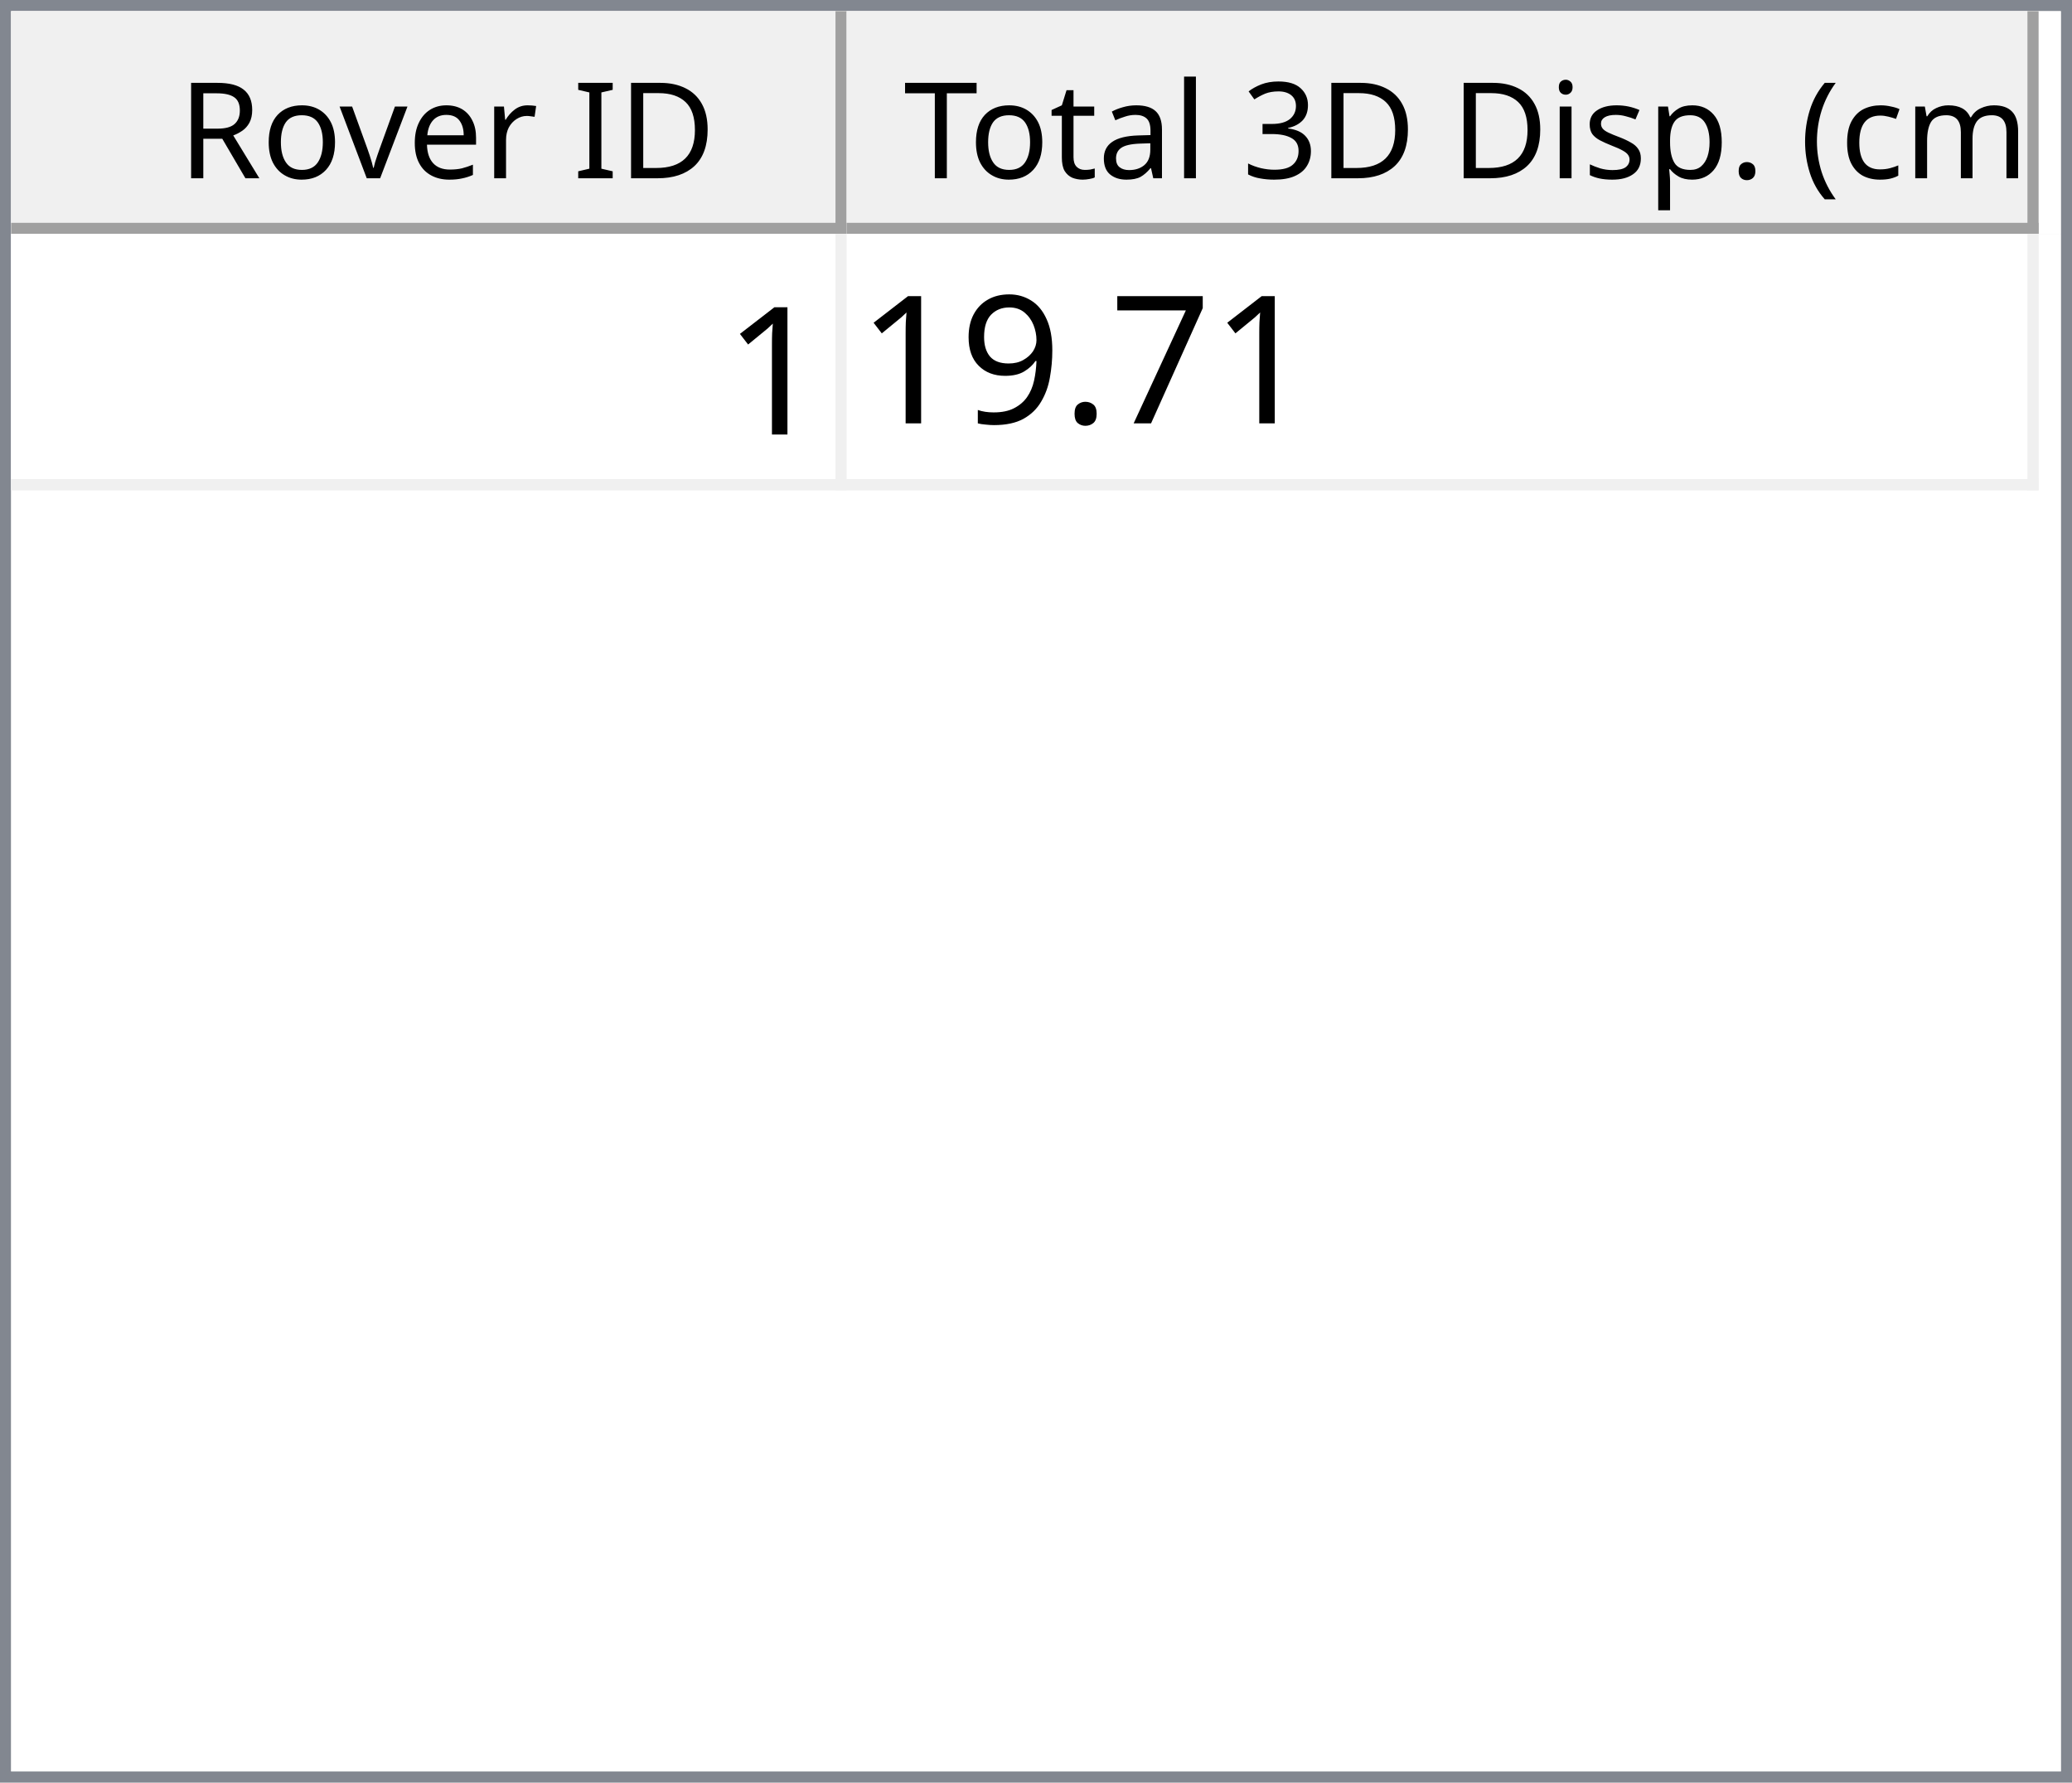
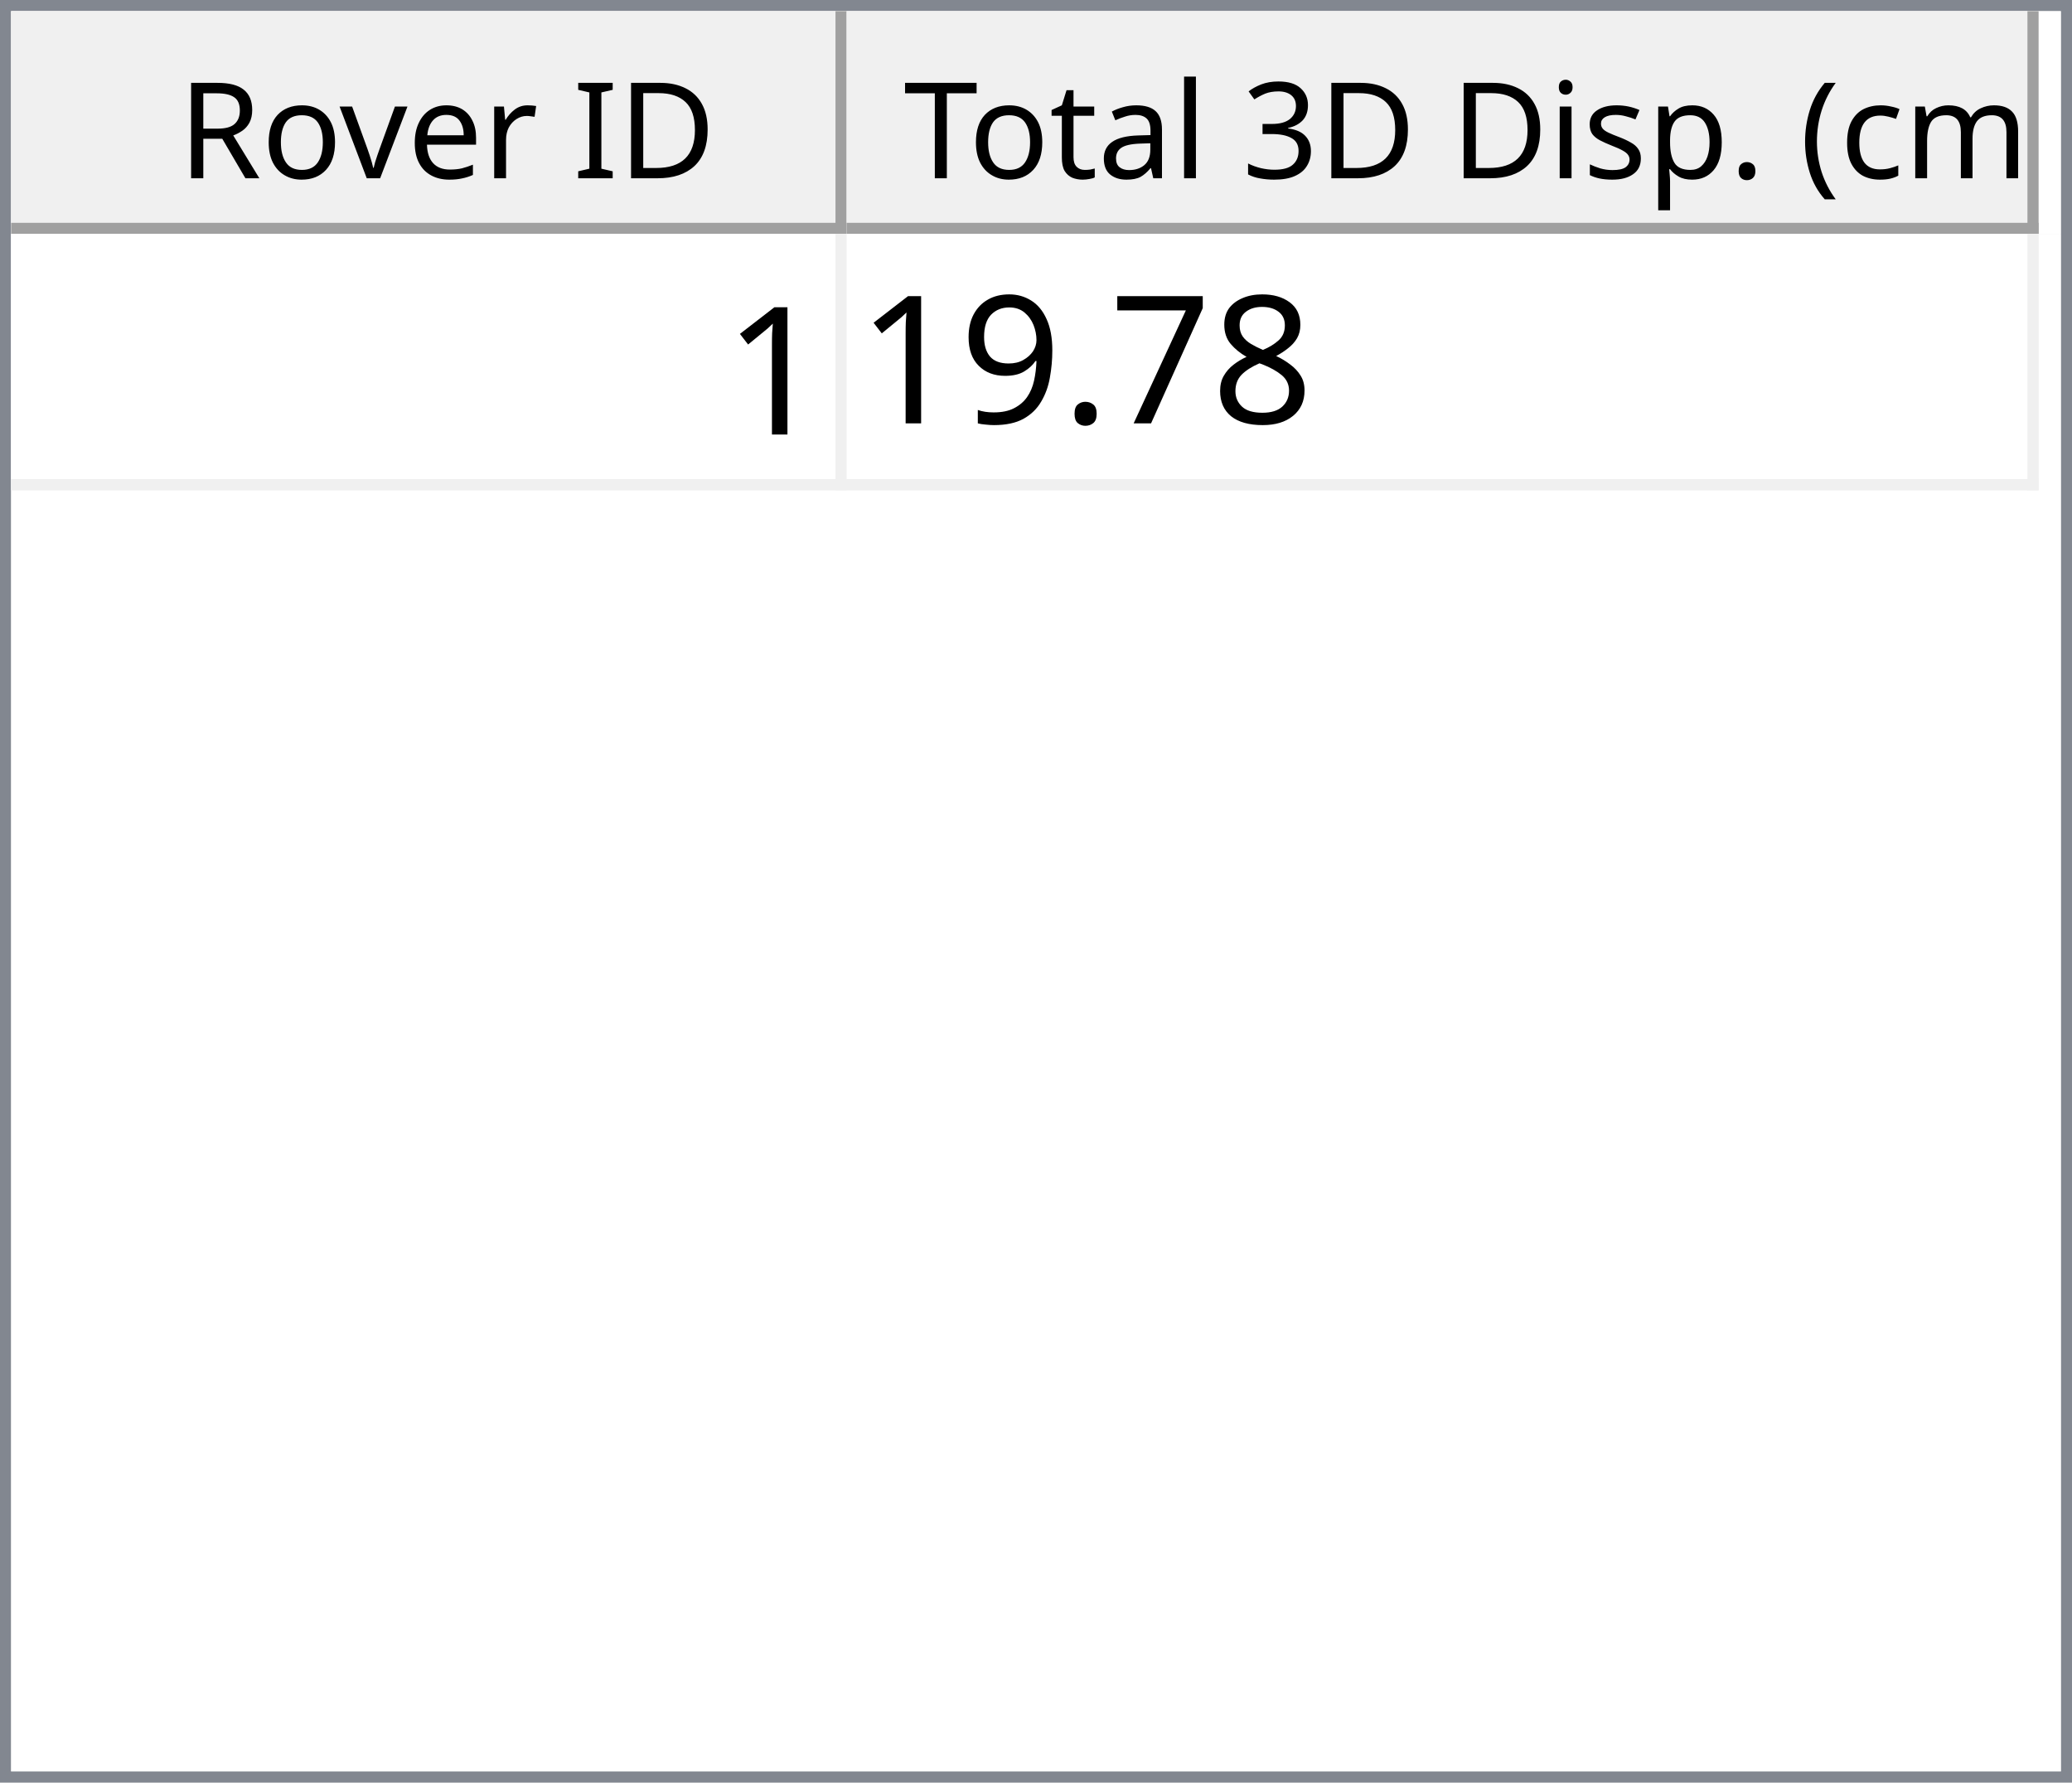
<svg xmlns="http://www.w3.org/2000/svg" style="fill-opacity:1; color-rendering:auto; color-interpolation:auto; text-rendering:auto; stroke:black; stroke-linecap:square; stroke-miterlimit:10; shape-rendering:auto; stroke-opacity:1; fill:black; stroke-dasharray:none; font-weight:normal; stroke-width:1; font-family:'Dialog'; font-style:normal; stroke-linejoin:miter; font-size:12px; stroke-dashoffset:0; image-rendering:auto;" width="186" height="160">
  <defs id="genericDefs" />
  <g>
    <defs id="defs1">
      <clipPath clipPathUnits="userSpaceOnUse" id="clipPath1">
        <path d="M0 0 L186 0 L186 160 L0 160 L0 0 Z" />
      </clipPath>
      <clipPath clipPathUnits="userSpaceOnUse" id="clipPath2">
        <path d="M0 0 L0 160 L186 160 L186 0 Z" />
      </clipPath>
      <clipPath clipPathUnits="userSpaceOnUse" id="clipPath3">
        <path d="M0 0 L0 20 L184 20 L184 0 Z" />
      </clipPath>
      <clipPath clipPathUnits="userSpaceOnUse" id="clipPath4">
        <path d="M0 0 L0 20 L75 20 L75 0 Z" />
      </clipPath>
      <clipPath clipPathUnits="userSpaceOnUse" id="clipPath5">
        <path d="M1 1 L1 19 L74 19 L74 1 Z" />
      </clipPath>
      <clipPath clipPathUnits="userSpaceOnUse" id="clipPath6">
        <path d="M0 0 L0 18 L73 18 L73 0 Z" />
      </clipPath>
      <clipPath clipPathUnits="userSpaceOnUse" id="clipPath7">
        <path d="M-0.5 -0.5 L-0.5 19.5 L74.5 19.5 L74.5 -0.5 Z" />
      </clipPath>
      <clipPath clipPathUnits="userSpaceOnUse" id="clipPath8">
        <path d="M0 0 L0 20 L107 20 L107 0 Z" />
      </clipPath>
      <clipPath clipPathUnits="userSpaceOnUse" id="clipPath9">
        <path d="M1 1 L1 19 L106 19 L106 1 Z" />
      </clipPath>
      <clipPath clipPathUnits="userSpaceOnUse" id="clipPath10">
        <path d="M0 0 L0 18 L105 18 L105 0 Z" />
      </clipPath>
      <clipPath clipPathUnits="userSpaceOnUse" id="clipPath11">
        <path d="M-0.5 -0.5 L-0.5 19.5 L106.5 19.5 L106.5 -0.5 Z" />
      </clipPath>
      <clipPath clipPathUnits="userSpaceOnUse" id="clipPath12">
        <path d="M0 0 L0 138 L184 138 L184 0 Z" />
      </clipPath>
      <clipPath clipPathUnits="userSpaceOnUse" id="clipPath13">
        <path d="M0 0 L0 23 L182 23 L182 0 Z" />
      </clipPath>
      <clipPath clipPathUnits="userSpaceOnUse" id="clipPath14">
        <path d="M-0.5 -0.5 L-0.5 22.5 L181.5 22.5 L181.5 -0.5 Z" />
      </clipPath>
      <clipPath clipPathUnits="userSpaceOnUse" id="clipPath15">
        <path d="M0 0 L0 22 L74 22 L74 0 Z" />
      </clipPath>
      <clipPath clipPathUnits="userSpaceOnUse" id="clipPath16">
        <path d="M0 0 L0 22 L106 22 L106 0 Z" />
      </clipPath>
      <font horiz-adv-x="64.551" id="font1">
        <font-face ascent="107.91" descent="25.098" units-per-em="100" style="font-style:normal; font-family:Segoe UI; font-weight:normal;" />
        <missing-glyph horiz-adv-x="64.551" d="M8.109 0 L8.109 68.266 L56.453 68.266 L56.453 0 L8.109 0 ZM15.328 7.234 L49.219 7.234 L49.219 61.031 L15.328 61.031 L15.328 7.234 Z" />
        <glyph unicode="D" horiz-adv-x="70.117" d="M9.188 0 L9.188 70.016 L28.516 70.016 Q65.531 70.016 65.531 35.891 Q65.531 19.672 55.25 9.836 Q44.969 0 27.734 0 L9.188 0 ZM17.391 62.594 L17.391 7.422 L27.828 7.422 Q41.609 7.422 49.273 14.797 Q56.938 22.172 56.938 35.688 Q56.938 62.594 28.328 62.594 L17.391 62.594 Z" />
        <glyph unicode="I" horiz-adv-x="26.611" d="M17.391 0 L9.188 0 L9.188 70.016 L17.391 70.016 L17.391 0 Z" />
        <glyph unicode=" " horiz-adv-x="27.393" d="" />
        <glyph unicode="r" horiz-adv-x="34.766" d="M34.188 41.891 Q32.078 43.5 28.125 43.5 Q23 43.5 19.555 38.672 Q16.109 33.844 16.109 25.484 L16.109 0 L8.109 0 L8.109 50 L16.109 50 L16.109 39.703 L16.312 39.703 Q18.016 44.969 21.531 47.922 Q25.047 50.875 29.391 50.875 Q32.516 50.875 34.188 50.203 L34.188 41.891 Z" />
        <glyph unicode="e" horiz-adv-x="52.295" d="M48.297 23 L12.984 23 Q13.188 14.656 17.484 10.109 Q21.781 5.562 29.297 5.562 Q37.75 5.562 44.828 11.141 L44.828 3.609 Q38.234 -1.172 27.391 -1.172 Q16.797 -1.172 10.742 5.641 Q4.688 12.453 4.688 24.812 Q4.688 36.469 11.305 43.82 Q17.922 51.172 27.734 51.172 Q37.547 51.172 42.922 44.828 Q48.297 38.484 48.297 27.203 L48.297 23 ZM40.094 29.781 Q40.047 36.719 36.75 40.578 Q33.453 44.438 27.594 44.438 Q21.922 44.438 17.969 40.383 Q14.016 36.328 13.094 29.781 L40.094 29.781 Z" />
        <glyph unicode="v" horiz-adv-x="47.9" d="M47.406 50 L27.484 0 L19.625 0 L0.688 50 L9.469 50 L22.172 13.672 Q23.578 9.672 23.922 6.688 L24.125 6.688 Q24.609 10.453 25.688 13.484 L38.969 50 L47.406 50 Z" />
        <glyph unicode="o" horiz-adv-x="58.594" d="M29 -1.172 Q17.922 -1.172 11.305 5.836 Q4.688 12.844 4.688 24.422 Q4.688 37.016 11.57 44.094 Q18.453 51.172 30.172 51.172 Q41.359 51.172 47.633 44.289 Q53.906 37.406 53.906 25.203 Q53.906 13.234 47.141 6.031 Q40.375 -1.172 29 -1.172 ZM29.594 44.438 Q21.875 44.438 17.383 39.188 Q12.891 33.938 12.891 24.703 Q12.891 15.828 17.43 10.695 Q21.969 5.562 29.594 5.562 Q37.359 5.562 41.531 10.594 Q45.703 15.625 45.703 24.906 Q45.703 34.281 41.531 39.359 Q37.359 44.438 29.594 44.438 Z" />
        <glyph unicode="R" horiz-adv-x="59.814" d="M59.375 0 L49.609 0 L37.891 19.625 Q36.281 22.359 34.766 24.289 Q33.25 26.219 31.664 27.438 Q30.078 28.656 28.25 29.219 Q26.422 29.781 24.125 29.781 L17.391 29.781 L17.391 0 L9.188 0 L9.188 70.016 L30.078 70.016 Q34.672 70.016 38.555 68.867 Q42.438 67.719 45.289 65.375 Q48.141 63.031 49.758 59.547 Q51.375 56.062 51.375 51.375 Q51.375 47.703 50.273 44.656 Q49.172 41.609 47.148 39.211 Q45.125 36.812 42.266 35.133 Q39.406 33.453 35.844 32.516 L35.844 32.328 Q37.594 31.547 38.891 30.547 Q40.188 29.547 41.359 28.18 Q42.531 26.812 43.68 25.078 Q44.828 23.344 46.234 21.047 L59.375 0 ZM17.391 62.594 L17.391 37.203 L28.516 37.203 Q31.594 37.203 34.203 38.133 Q36.812 39.062 38.719 40.797 Q40.625 42.531 41.703 45.047 Q42.781 47.562 42.781 50.688 Q42.781 56.297 39.141 59.445 Q35.5 62.594 28.609 62.594 L17.391 62.594 Z" />
        <glyph unicode=")" horiz-adv-x="30.176" d="M8.297 -15.922 L1.172 -15.922 Q16.406 2.344 16.406 26.812 Q16.406 51.469 1.078 70.016 L8.297 70.016 Q23.531 52.156 23.531 26.703 Q23.531 1.375 8.297 -15.922 Z" />
        <glyph unicode="m" horiz-adv-x="86.133" d="M79.109 0 L71.094 0 L71.094 28.719 Q71.094 37.016 68.531 40.727 Q65.969 44.438 59.906 44.438 Q54.781 44.438 51.195 39.75 Q47.609 35.062 47.609 28.516 L47.609 0 L39.594 0 L39.594 29.688 Q39.594 44.438 28.219 44.438 Q22.953 44.438 19.531 40.016 Q16.109 35.594 16.109 28.516 L16.109 0 L8.109 0 L8.109 50 L16.109 50 L16.109 42.094 L16.312 42.094 Q21.625 51.172 31.844 51.172 Q36.969 51.172 40.773 48.312 Q44.578 45.453 46 40.828 Q51.562 51.172 62.594 51.172 Q79.109 51.172 79.109 30.812 L79.109 0 Z" />
        <glyph unicode="c" horiz-adv-x="46.191" d="M42.188 2.297 Q36.422 -1.172 28.516 -1.172 Q17.828 -1.172 11.258 5.789 Q4.688 12.75 4.688 23.828 Q4.688 36.188 11.766 43.68 Q18.844 51.172 30.672 51.172 Q37.25 51.172 42.281 48.734 L42.281 40.531 Q36.719 44.438 30.375 44.438 Q22.703 44.438 17.797 38.945 Q12.891 33.453 12.891 24.516 Q12.891 15.719 17.508 10.641 Q22.125 5.562 29.891 5.562 Q36.422 5.562 42.188 9.906 L42.188 2.297 Z" />
        <glyph unicode="(" horiz-adv-x="30.176" d="M29.109 -15.922 L21.969 -15.922 Q6.844 1.375 6.844 26.703 Q6.844 52.156 21.969 70.016 L29.203 70.016 Q13.875 51.469 13.875 26.812 Q13.875 2.344 29.109 -15.922 Z" />
        <glyph unicode="." horiz-adv-x="21.68" d="M10.891 -1.078 Q8.641 -1.078 7.055 0.539 Q5.469 2.156 5.469 4.391 Q5.469 6.641 7.055 8.273 Q8.641 9.906 10.891 9.906 Q13.188 9.906 14.797 8.273 Q16.406 6.641 16.406 4.391 Q16.406 2.156 14.797 0.539 Q13.188 -1.078 10.891 -1.078 Z" />
        <glyph unicode="p" horiz-adv-x="58.789" d="M16.312 7.234 L16.109 7.234 L16.109 -23 L8.109 -23 L8.109 50 L16.109 50 L16.109 41.219 L16.312 41.219 Q22.219 51.172 33.594 51.172 Q43.266 51.172 48.688 44.461 Q54.109 37.75 54.109 26.469 Q54.109 13.922 48 6.375 Q41.891 -1.172 31.297 -1.172 Q21.578 -1.172 16.312 7.234 ZM16.109 27.391 L16.109 20.406 Q16.109 14.203 20.141 9.883 Q24.172 5.562 30.375 5.562 Q37.641 5.562 41.773 11.133 Q45.906 16.703 45.906 26.609 Q45.906 34.969 42.047 39.703 Q38.188 44.438 31.594 44.438 Q24.609 44.438 20.359 39.578 Q16.109 34.719 16.109 27.391 Z" />
        <glyph unicode="s" horiz-adv-x="42.432" d="M5.078 1.812 L5.078 10.406 Q11.625 5.562 19.484 5.562 Q30.031 5.562 30.031 12.594 Q30.031 14.594 29.125 15.992 Q28.219 17.391 26.68 18.461 Q25.141 19.531 23.07 20.383 Q21 21.234 18.609 22.172 Q15.281 23.484 12.766 24.828 Q10.25 26.172 8.57 27.859 Q6.891 29.547 6.031 31.695 Q5.172 33.844 5.172 36.719 Q5.172 40.234 6.789 42.945 Q8.406 45.656 11.086 47.484 Q13.766 49.312 17.211 50.242 Q20.656 51.172 24.312 51.172 Q30.812 51.172 35.938 48.922 L35.938 40.828 Q30.422 44.438 23.25 44.438 Q21 44.438 19.195 43.922 Q17.391 43.406 16.094 42.477 Q14.797 41.547 14.086 40.258 Q13.375 38.969 13.375 37.406 Q13.375 35.453 14.086 34.133 Q14.797 32.812 16.164 31.789 Q17.531 30.766 19.484 29.938 Q21.438 29.109 23.922 28.125 Q27.25 26.859 29.883 25.516 Q32.516 24.172 34.375 22.484 Q36.234 20.797 37.234 18.602 Q38.234 16.406 38.234 13.375 Q38.234 9.672 36.602 6.938 Q34.969 4.203 32.234 2.398 Q29.5 0.594 25.93 -0.289 Q22.359 -1.172 18.453 -1.172 Q10.75 -1.172 5.078 1.812 Z" />
        <glyph unicode="i" horiz-adv-x="24.219" d="M12.203 62.703 Q10.062 62.703 8.547 64.164 Q7.031 65.625 7.031 67.875 Q7.031 70.125 8.547 71.609 Q10.062 73.094 12.203 73.094 Q14.406 73.094 15.945 71.609 Q17.484 70.125 17.484 67.875 Q17.484 65.719 15.945 64.211 Q14.406 62.703 12.203 62.703 ZM16.109 0 L8.109 0 L8.109 50 L16.109 50 L16.109 0 Z" />
        <glyph unicode="3" horiz-adv-x="53.906" d="M46.531 19.828 Q46.531 15.094 44.75 11.211 Q42.969 7.328 39.719 4.57 Q36.469 1.812 31.93 0.297 Q27.391 -1.219 21.922 -1.219 Q11.922 -1.219 6 2.594 L6 11.188 Q13.094 5.609 22.219 5.609 Q25.875 5.609 28.828 6.539 Q31.781 7.469 33.906 9.227 Q36.031 10.984 37.18 13.477 Q38.328 15.969 38.328 19.094 Q38.328 32.812 18.797 32.812 L12.984 32.812 L12.984 39.594 L18.5 39.594 Q35.797 39.594 35.797 52.484 Q35.797 64.406 22.609 64.406 Q15.188 64.406 8.688 59.422 L8.688 67.188 Q15.375 71.188 24.609 71.188 Q29 71.188 32.57 69.969 Q36.141 68.75 38.68 66.555 Q41.219 64.359 42.609 61.281 Q44 58.203 44 54.5 Q44 40.672 30.031 36.719 L30.031 36.531 Q33.594 36.141 36.625 34.797 Q39.656 33.453 41.852 31.305 Q44.047 29.156 45.289 26.25 Q46.531 23.344 46.531 19.828 Z" />
        <glyph unicode="l" horiz-adv-x="24.219" d="M16.109 0 L8.109 0 L8.109 74.031 L16.109 74.031 L16.109 0 Z" />
        <glyph unicode="a" horiz-adv-x="50.879" d="M43.891 0 L35.891 0 L35.891 7.812 L35.688 7.812 Q30.469 -1.172 20.312 -1.172 Q12.844 -1.172 8.617 2.781 Q4.391 6.734 4.391 13.281 Q4.391 27.297 20.906 29.594 L35.891 31.688 Q35.891 44.438 25.594 44.438 Q16.547 44.438 9.281 38.281 L9.281 46.484 Q16.656 51.172 26.266 51.172 Q43.891 51.172 43.891 32.516 L43.891 0 ZM35.891 25.297 L23.828 23.641 Q18.266 22.859 15.43 20.875 Q12.594 18.891 12.594 13.875 Q12.594 10.203 15.211 7.883 Q17.828 5.562 22.172 5.562 Q28.125 5.562 32.008 9.742 Q35.891 13.922 35.891 20.312 L35.891 25.297 Z" />
        <glyph unicode="t" horiz-adv-x="33.887" d="M31.297 0.484 Q28.469 -1.078 23.828 -1.078 Q10.688 -1.078 10.688 13.578 L10.688 43.172 L2.094 43.172 L2.094 50 L10.688 50 L10.688 62.203 L18.703 64.797 L18.703 50 L31.297 50 L31.297 43.172 L18.703 43.172 L18.703 14.984 Q18.703 9.969 20.414 7.82 Q22.125 5.672 26.078 5.672 Q29.109 5.672 31.297 7.328 L31.297 0.484 Z" />
        <glyph unicode="T" horiz-adv-x="52.393" d="M50.594 62.594 L30.375 62.594 L30.375 0 L22.172 0 L22.172 62.594 L2 62.594 L2 70.016 L50.594 70.016 L50.594 62.594 Z" />
      </font>
      <font horiz-adv-x="75.0" id="font2">
        <font-face ascent="100.537" descent="21.973" units-per-em="100" style="font-style:normal; font-family:sans-serif; font-weight:normal;" />
        <missing-glyph horiz-adv-x="75.0" d="M12.5 0 L12.5 62.5 L62.5 62.5 L62.5 0 L12.5 0 ZM14.062 1.562 L60.938 1.562 L60.938 60.938 L14.062 60.938 L14.062 1.562 Z" />
        <glyph unicode="1" horiz-adv-x="55.615" d="M37.25 0 L28.469 0 L28.469 56 Q25.297 52.984 20.141 49.953 Q14.984 46.922 10.891 45.406 L10.891 53.906 Q18.266 57.375 23.781 62.305 Q29.297 67.234 31.594 71.875 L37.25 71.875 L37.25 0 Z" />
+         <glyph unicode="8" horiz-adv-x="55.615" d="M17.672 38.812 Q12.203 40.828 9.57 44.539 Q6.938 48.25 6.938 53.422 Q6.938 61.234 12.555 66.555 Q18.172 71.875 27.484 71.875 Q36.859 71.875 42.578 66.43 Q48.297 60.984 48.297 53.172 Q48.297 48.188 45.68 44.508 Q43.062 40.828 37.75 38.812 Q44.344 36.672 47.781 31.883 Q51.219 27.094 51.219 20.453 Q51.219 11.281 44.727 5.031 Q38.234 -1.219 27.641 -1.219 Q17.047 -1.219 10.547 5.055 Q4.047 11.328 4.047 20.703 Q4.047 27.688 7.594 32.398 Q11.141 37.109 17.672 38.812 ZM15.922 53.719 Q15.922 48.641 19.195 45.414 Q22.469 42.188 27.688 42.188 Q32.766 42.188 36.016 45.383 Q39.266 48.578 39.266 53.219 Q39.266 58.062 35.914 61.359 Q32.562 64.656 27.594 64.656 Q22.562 64.656 19.242 61.43 Q15.922 58.203 15.922 53.719 ZM13.094 20.656 Q13.094 16.891 14.875 13.375 Q16.656 9.859 20.172 7.93 Q23.688 6 27.734 6 Q34.031 6 38.133 10.055 Q42.234 14.109 42.234 20.359 Q42.234 26.703 38.016 30.859 Q33.797 35.016 27.438 35.016 Q21.234 35.016 17.164 30.914 Q13.094 26.812 13.094 20.656 Z" />
        <glyph unicode="7" horiz-adv-x="55.615" d="M4.734 62.203 L4.734 70.656 L51.078 70.656 L51.078 63.812 Q44.234 56.547 37.523 44.484 Q30.812 32.422 27.156 19.672 Q24.516 10.688 23.781 0 L14.75 0 Q14.891 8.453 18.062 20.414 Q21.234 32.375 27.172 43.484 Q33.109 54.594 39.797 62.203 L4.734 62.203 Z" />
        <glyph unicode="." horiz-adv-x="27.783" d="M9.078 0 L9.078 10.016 L19.094 10.016 L19.094 0 L9.078 0 Z" />
        <glyph unicode="9" horiz-adv-x="55.615" d="M5.469 16.547 L13.922 17.328 Q14.984 11.375 18.016 8.688 Q21.047 6 25.781 6 Q29.828 6 32.883 7.859 Q35.938 9.719 37.891 12.82 Q39.844 15.922 41.164 21.195 Q42.484 26.469 42.484 31.938 Q42.484 32.516 42.438 33.688 Q39.797 29.5 35.234 26.883 Q30.672 24.266 25.344 24.266 Q16.453 24.266 10.305 30.711 Q4.156 37.156 4.156 47.703 Q4.156 58.594 10.578 65.234 Q17 71.875 26.656 71.875 Q33.641 71.875 39.43 68.117 Q45.219 64.359 48.219 57.398 Q51.219 50.438 51.219 37.25 Q51.219 23.531 48.242 15.406 Q45.266 7.281 39.383 3.031 Q33.5 -1.219 25.594 -1.219 Q17.188 -1.219 11.867 3.445 Q6.547 8.109 5.469 16.547 ZM41.453 48.141 Q41.453 55.719 37.43 60.156 Q33.406 64.594 27.734 64.594 Q21.875 64.594 17.531 59.812 Q13.188 55.031 13.188 47.406 Q13.188 40.578 17.312 36.305 Q21.438 32.031 27.484 32.031 Q33.594 32.031 37.523 36.305 Q41.453 40.578 41.453 48.141 Z" />
      </font>
    </defs>
    <g style="fill:white; stroke:white;">
      <rect x="0" y="0" width="186" style="clip-path:url(#clipPath1); stroke:none;" height="160" />
    </g>
    <g style="fill:white; text-rendering:optimizeSpeed; color-rendering:optimizeSpeed; image-rendering:optimizeSpeed; shape-rendering:crispEdges; stroke:white; color-interpolation:sRGB;">
      <rect x="0" width="186" height="160" y="0" style="stroke:none;" />
      <path style="stroke:none;" d="M0 160 L186 160 L186 0 L0 0 Z" />
    </g>
    <g style="fill:rgb(240,240,240); font-family:'Segoe UI'; stroke:rgb(240,240,240);">
      <rect x="0" y="0" width="186" style="clip-path:url(#clipPath2); stroke:none;" height="160" />
    </g>
    <g style="fill:rgb(130,135,144); font-family:'Segoe UI'; stroke:rgb(130,135,144);">
      <path d="M0 0 L186 0 L186 160 L0 160 L0 0 ZM1 1 L185 1 L185 159 L1 159 L1 1 Z" style="fill-rule:evenodd; clip-path:url(#clipPath2); stroke:none;" />
    </g>
    <g style="fill:white; font-family:'Segoe UI'; stroke:white;" transform="translate(1,1)">
      <rect x="0" y="0" width="184" style="clip-path:url(#clipPath3); stroke:none;" height="20" />
    </g>
    <g style="fill:rgb(240,240,240); font-family:'Segoe UI'; stroke:rgb(240,240,240);" transform="translate(1,1)">
      <rect x="0" y="0" width="75" style="clip-path:url(#clipPath4); stroke:none;" height="20" />
    </g>
    <g style="font-family:'Segoe UI';" transform="translate(2,2)">
      <text x="14" xml:space="preserve" y="14" style="clip-path:url(#clipPath6); stroke:none;">Rover ID</text>
    </g>
    <g style="fill:rgb(160,160,160); font-family:'Segoe UI'; stroke:rgb(160,160,160); stroke-linejoin:bevel;" transform="translate(1.5,1.5)">
      <line x1="74" x2="74" y1="0" style="fill:none; clip-path:url(#clipPath7);" y2="19" />
    </g>
    <g style="fill:rgb(160,160,160); font-family:'Segoe UI'; stroke:rgb(160,160,160); stroke-linejoin:bevel;" transform="matrix(1,0,0,1,1,1) translate(0.5,0.5)">
      <line x1="0" x2="74" y1="19" style="fill:none; clip-path:url(#clipPath7);" y2="19" />
    </g>
    <g style="fill:rgb(240,240,240); font-family:'Segoe UI'; stroke:rgb(240,240,240);" transform="translate(76,1)">
      <rect x="0" y="0" width="107" style="clip-path:url(#clipPath8); stroke:none;" height="20" />
    </g>
    <g style="font-family:'Segoe UI';" transform="translate(77,2)">
      <text x="1" xml:space="preserve" y="14" style="clip-path:url(#clipPath10); stroke:none;"> Total 3D Disp. (cm)</text>
    </g>
    <g style="fill:rgb(160,160,160); font-family:'Segoe UI'; stroke:rgb(160,160,160); stroke-linejoin:bevel;" transform="translate(76.5,1.5)">
      <line x1="106" x2="106" y1="0" style="fill:none; clip-path:url(#clipPath11);" y2="19" />
    </g>
    <g style="fill:rgb(160,160,160); font-family:'Segoe UI'; stroke:rgb(160,160,160); stroke-linejoin:bevel;" transform="matrix(1,0,0,1,76,1) translate(0.5,0.5)">
      <line x1="0" x2="106" y1="19" style="fill:none; clip-path:url(#clipPath11);" y2="19" />
    </g>
    <g style="fill:white; font-family:'Segoe UI'; stroke:white;" transform="translate(1,21)">
      <rect x="0" y="0" width="184" style="clip-path:url(#clipPath12); stroke:none;" height="138" />
    </g>
    <g style="fill:rgb(240,240,240); font-size:16px; font-family:sans-serif; stroke:rgb(240,240,240);" transform="translate(1,21)">
      <rect x="0" y="0" width="182" style="clip-path:url(#clipPath13); stroke:none;" height="23" />
      <line transform="translate(0.5,0.5)" x1="0" x2="181" y1="22" style="clip-path:url(#clipPath14); fill:none; stroke-linejoin:bevel;" y2="22" />
    </g>
    <g transform="matrix(1,0,0,1,1,21) translate(0.5,0.5)" style="fill:rgb(240,240,240); font-size:16px; font-family:sans-serif; stroke:rgb(240,240,240); stroke-linejoin:bevel;">
      <line x1="74" x2="74" y1="0" style="fill:none; clip-path:url(#clipPath14);" y2="22" />
    </g>
    <g transform="matrix(1,0,0,1,1,21) translate(0.5,0.5)" style="fill:rgb(240,240,240); font-size:16px; font-family:sans-serif; stroke:rgb(240,240,240); stroke-linejoin:bevel;">
      <line x1="181" x2="181" y1="0" style="fill:none; clip-path:url(#clipPath14);" y2="22" />
    </g>
    <g style="fill:white; font-size:16px; font-family:sans-serif; stroke:white;" transform="matrix(1,0,0,1,1,21)">
      <rect x="0" y="0" width="74" style="clip-path:url(#clipPath15); stroke:none;" height="22" />
      <text x="64" y="18" style="fill:black; clip-path:url(#clipPath15); stroke:none;" xml:space="preserve">1</text>
    </g>
    <g style="fill:white; font-size:16px; font-family:sans-serif; stroke:white;" transform="matrix(1,0,0,1,1,21) translate(75,0)">
      <rect x="0" y="0" width="106" style="clip-path:url(#clipPath16); stroke:none;" height="22" />
-       <text x="1" y="17" style="fill:black; clip-path:url(#clipPath16); stroke:none;" xml:space="preserve">19.71</text>
+       <text x="1" y="17" style="fill:black; clip-path:url(#clipPath16); stroke:none;" xml:space="preserve">19.78</text>
    </g>
  </g>
</svg>
